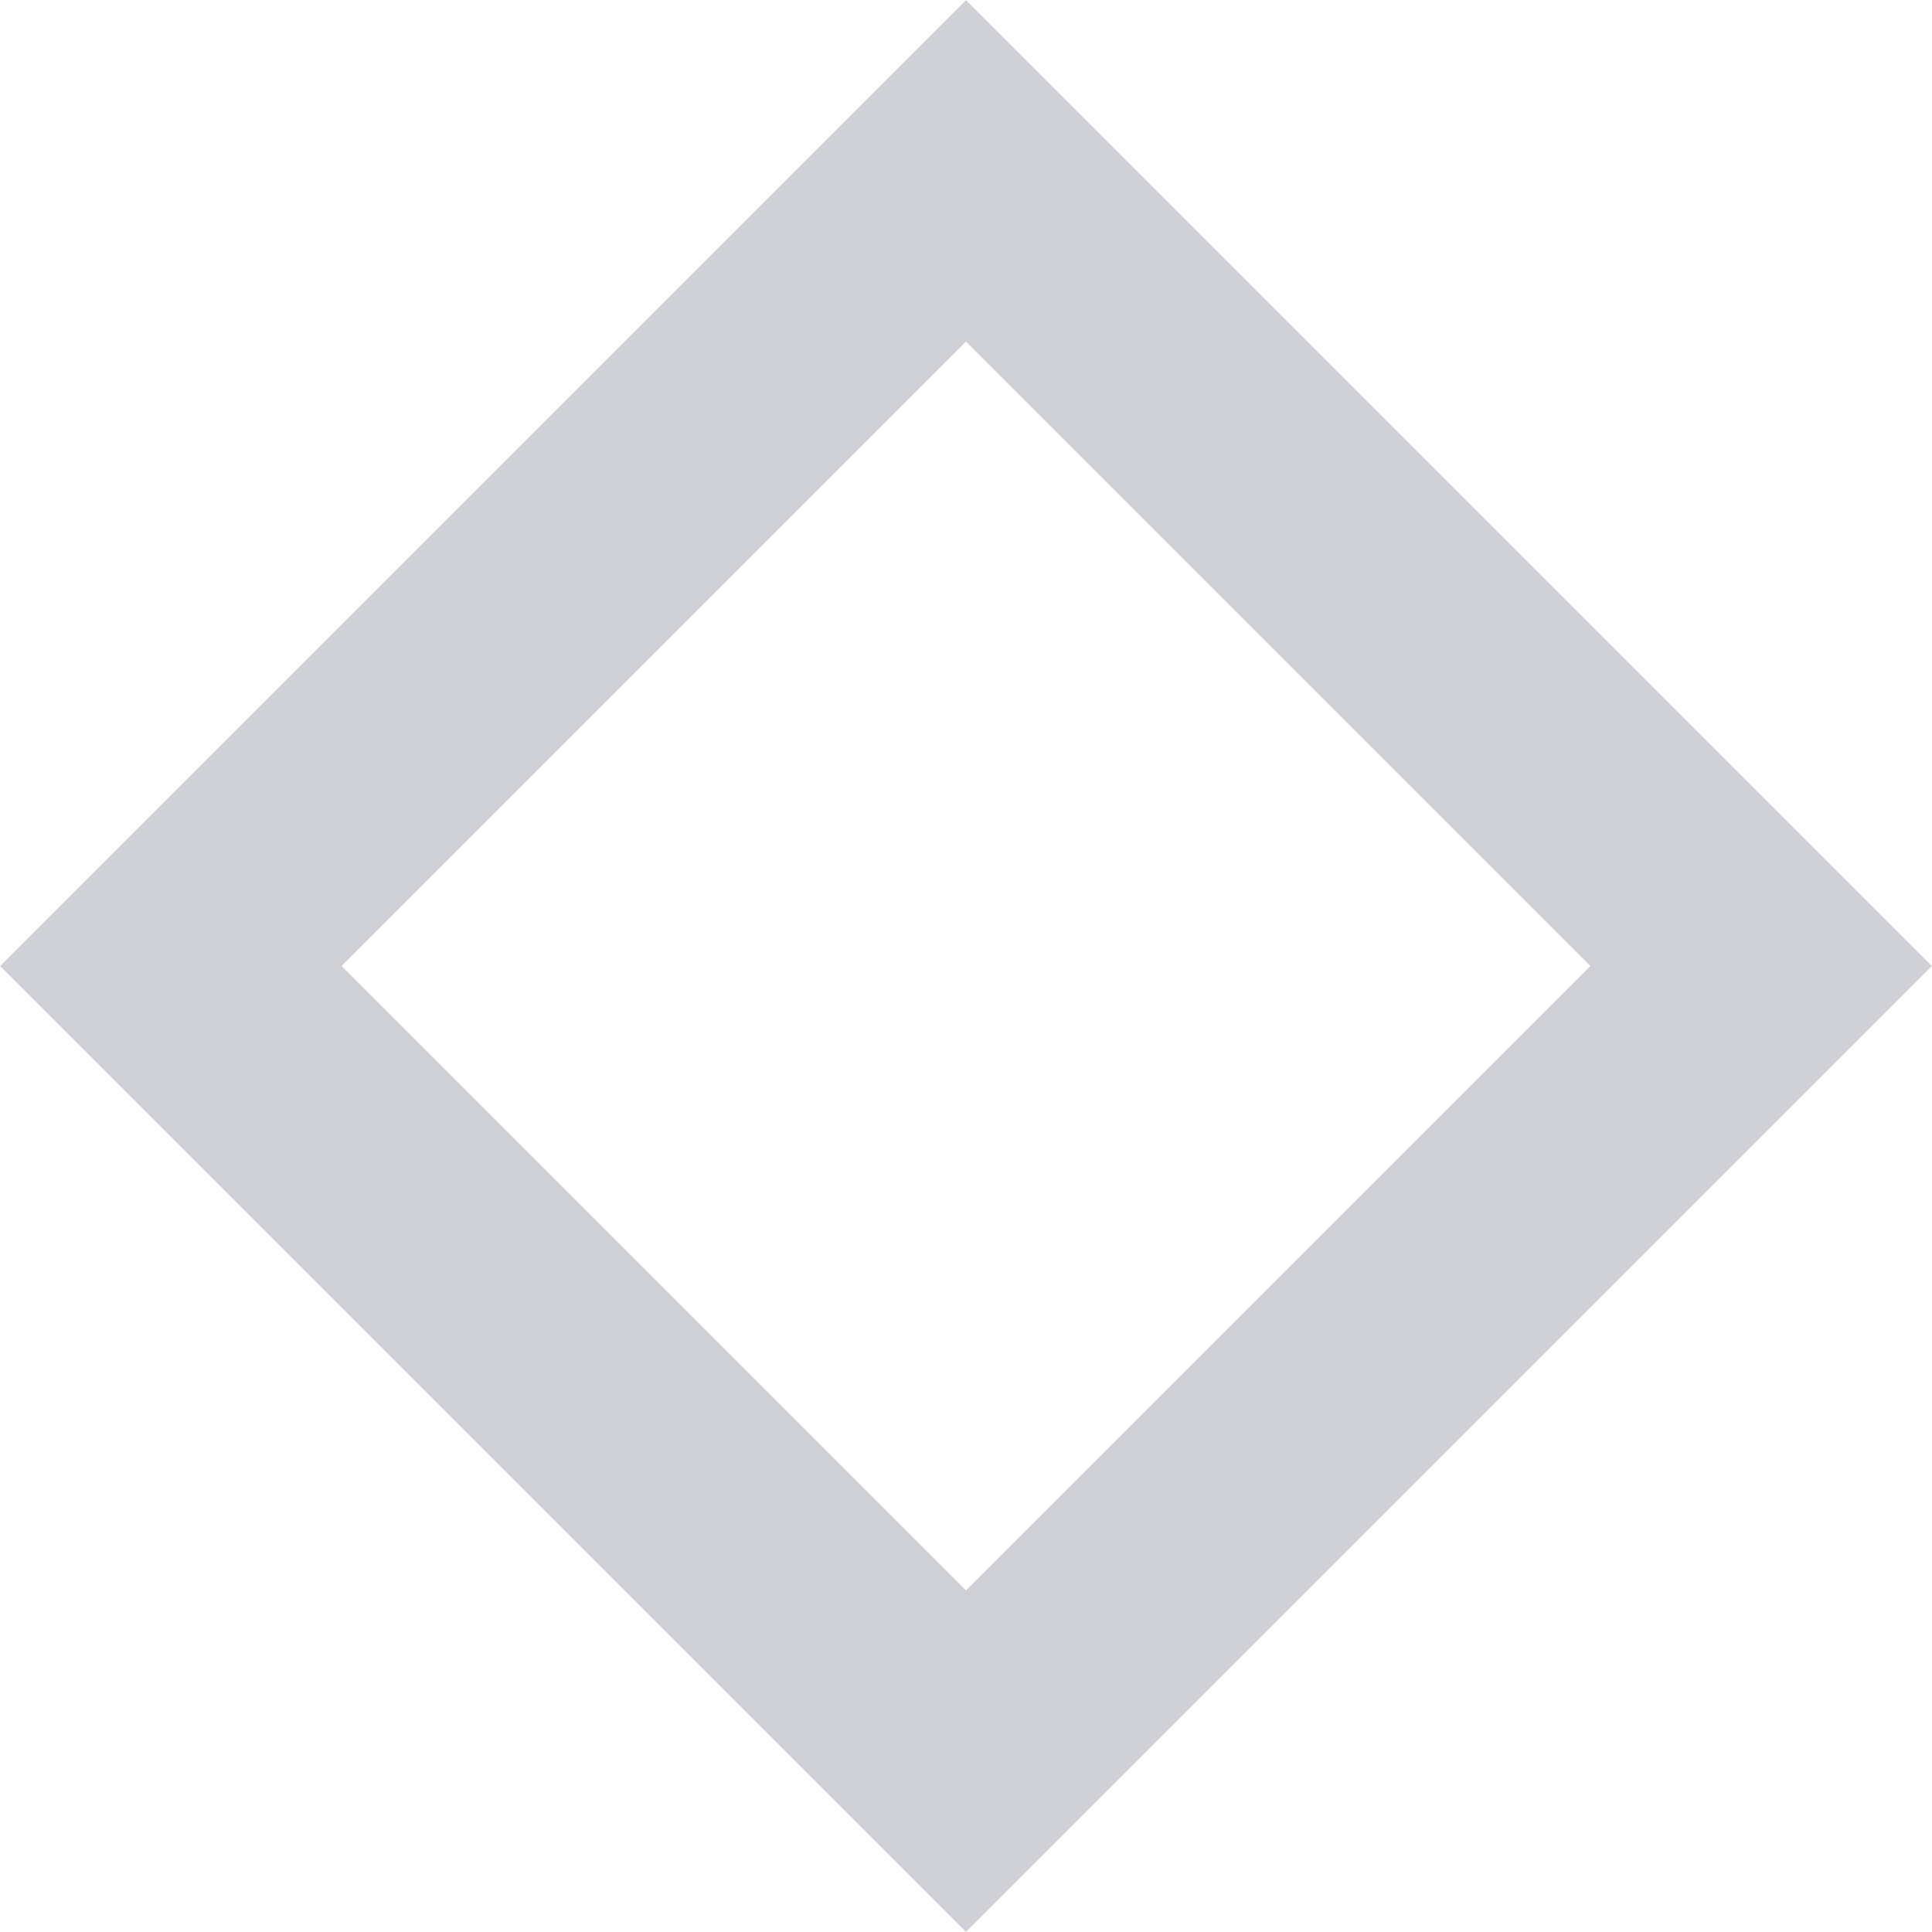
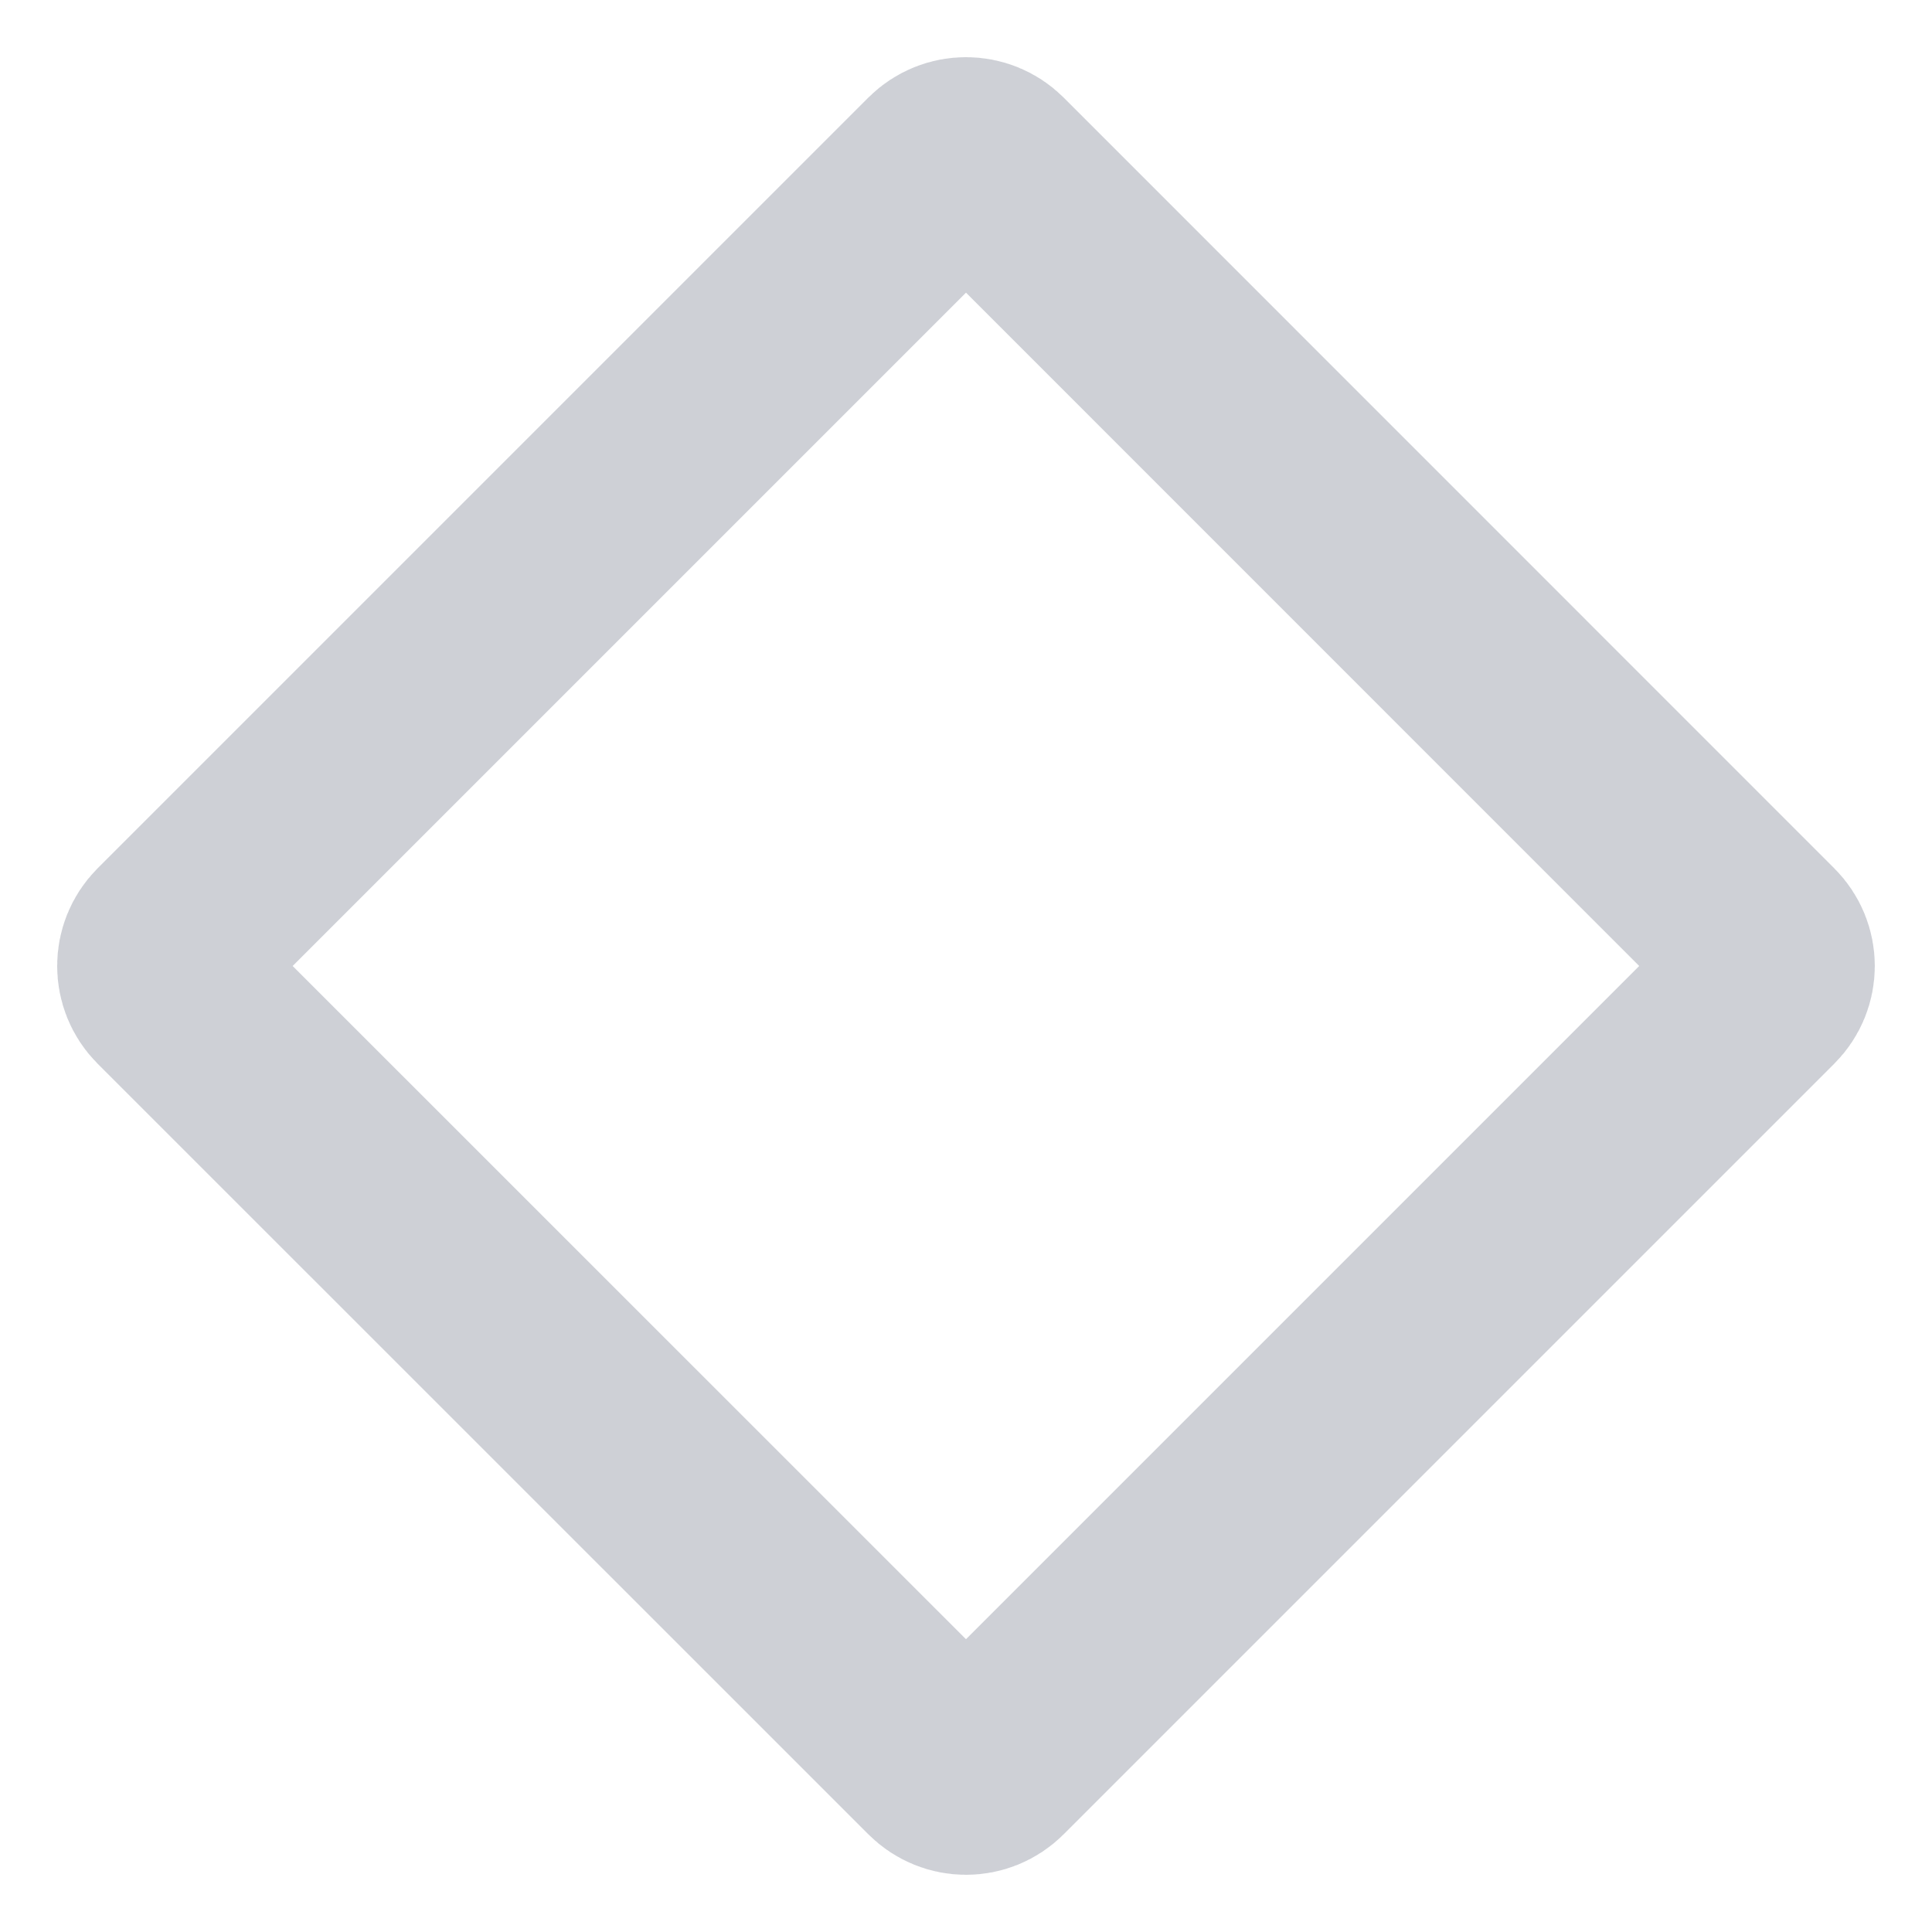
- <svg xmlns="http://www.w3.org/2000/svg" width="12" height="12" viewBox="0 0 12 12" fill="none">
-   <path d="M6 1.061L10.939 6L6 10.939L1.061 6L6 1.061Z" stroke="#CED0D6" stroke-width="1.5" />
+ <svg xmlns="http://www.w3.org/2000/svg" width="14" height="14" viewBox="0 0 14 14" fill="none">
+   <path d="M6.823 1.237C6.921 1.14 7.079 1.14 7.177 1.237L12.762 6.823C12.86 6.921 12.86 7.079 12.762 7.177L7.177 12.762C7.079 12.86 6.921 12.86 6.823 12.762L1.237 7.177C1.14 7.079 1.14 6.921 1.237 6.823L6.823 1.237Z" stroke="#CED0D6" stroke-width="1.5" />
</svg>
